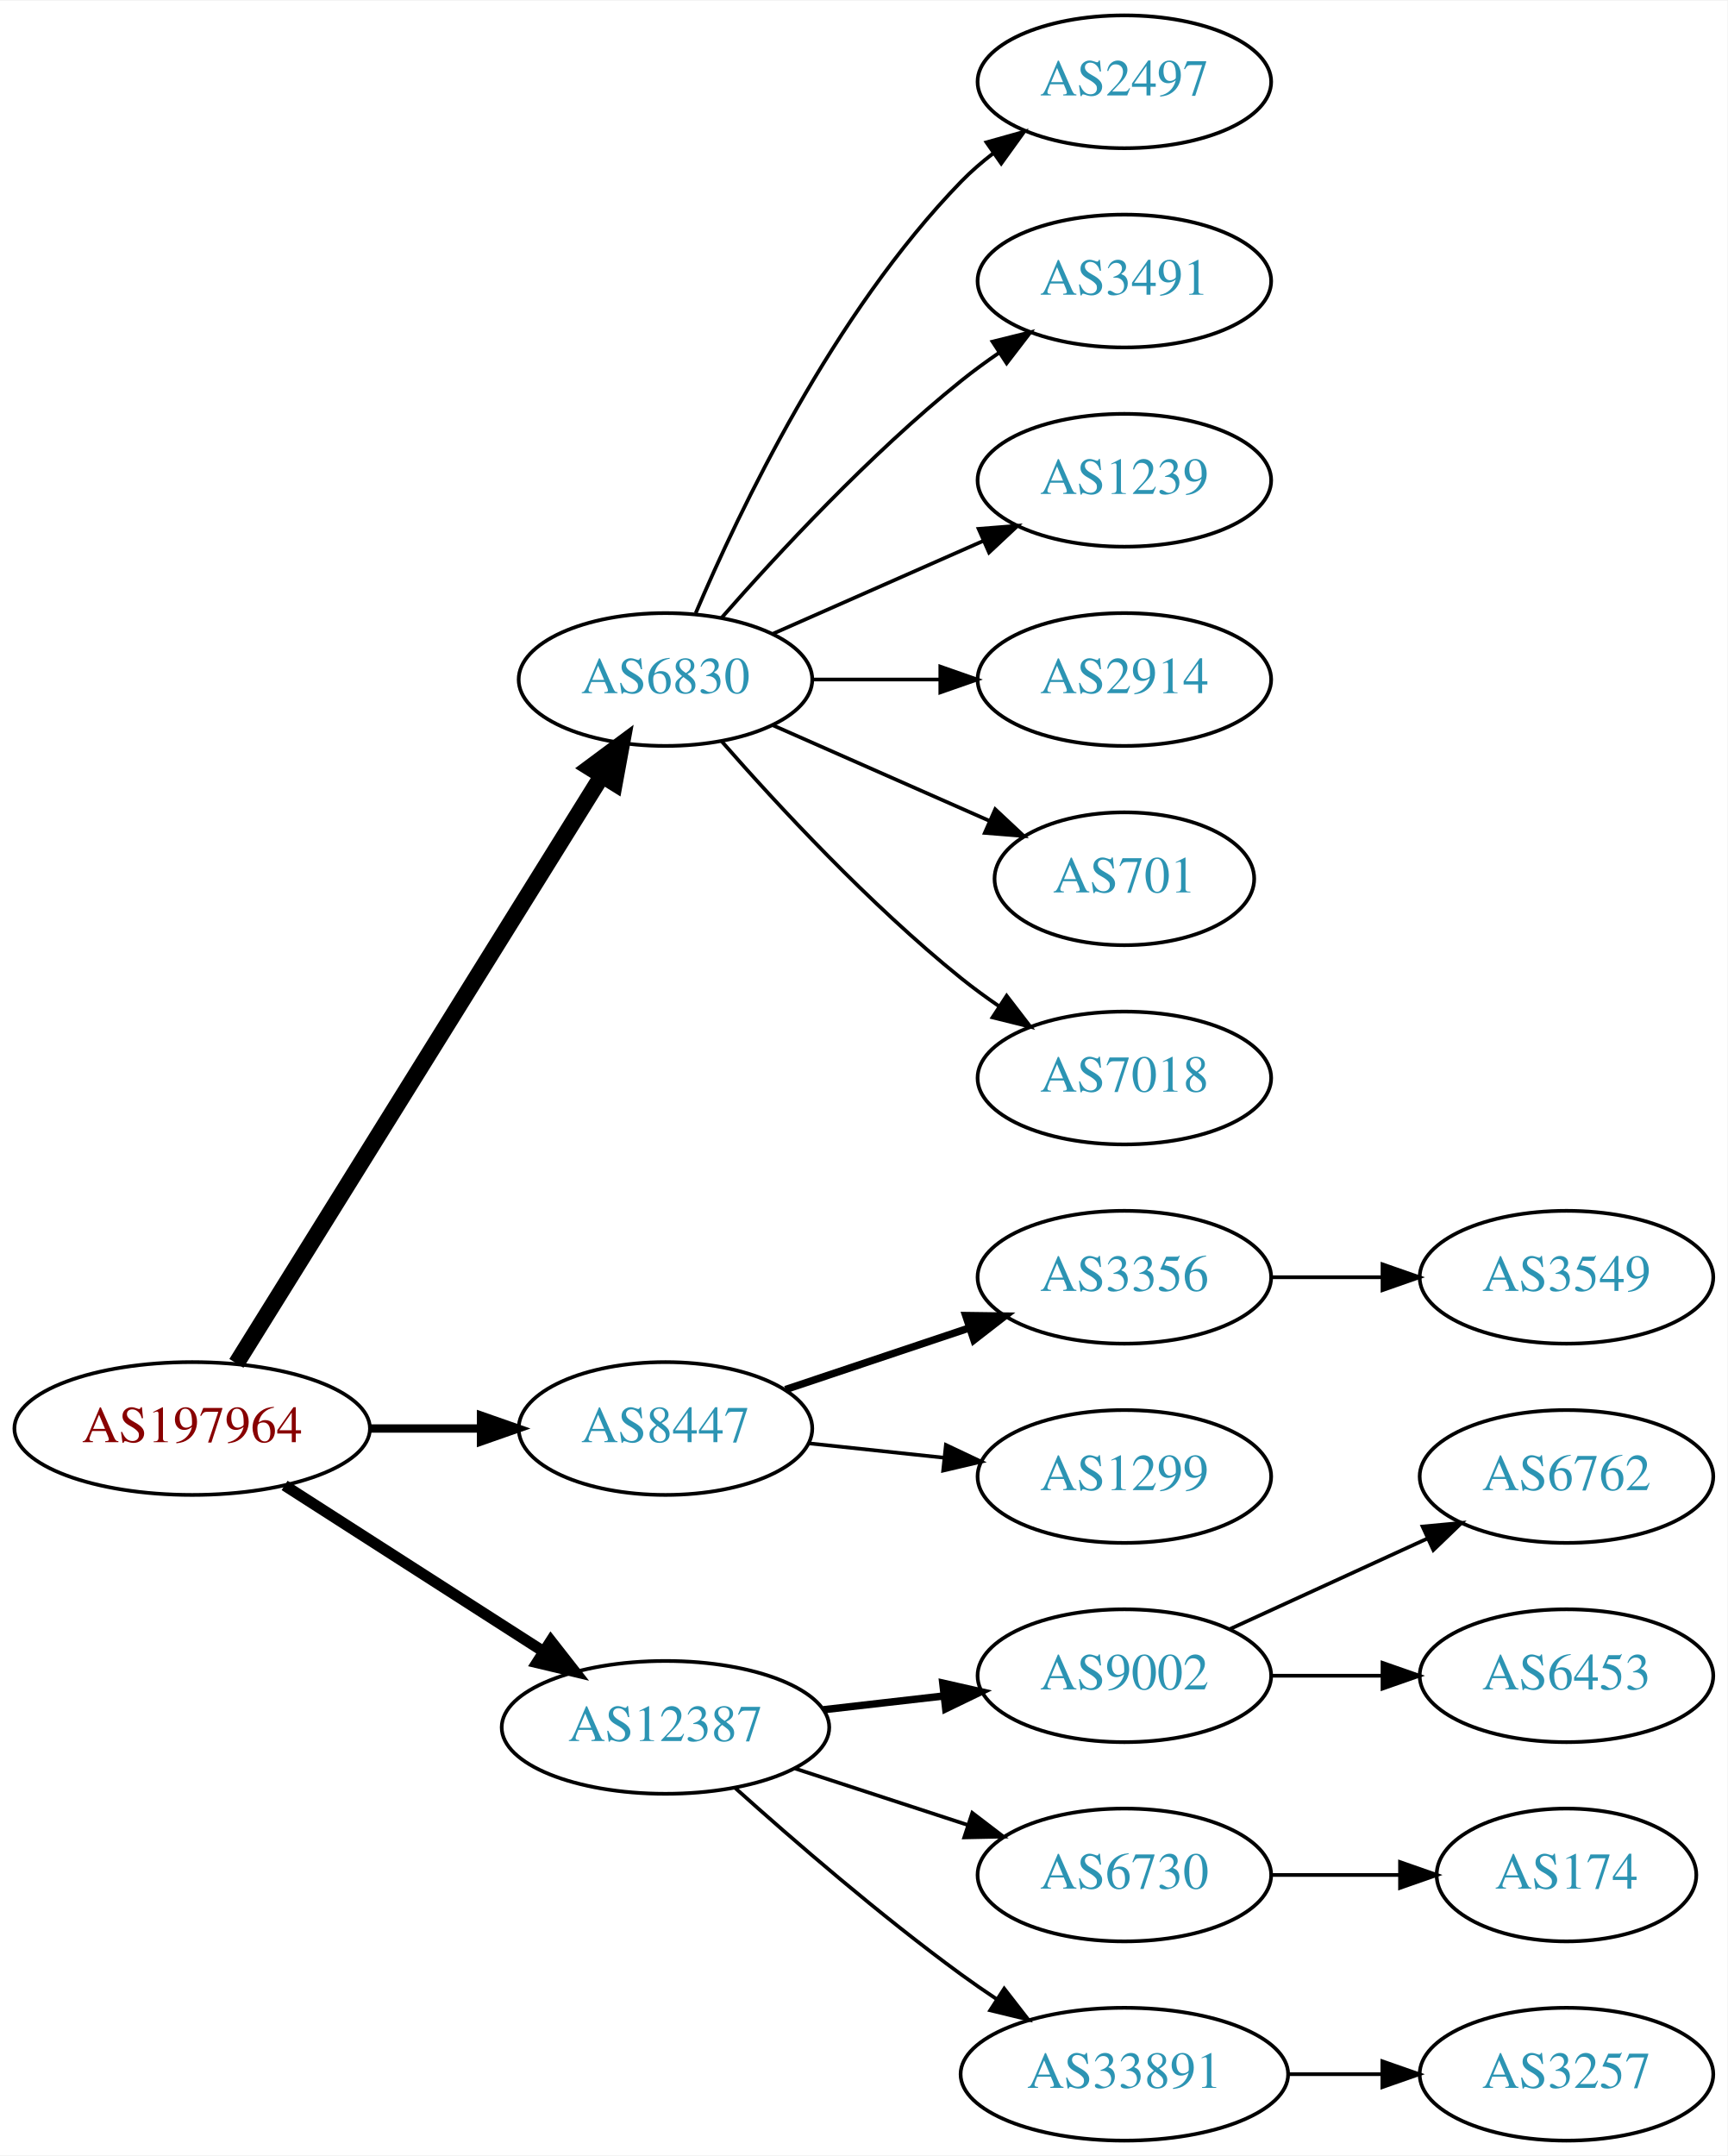
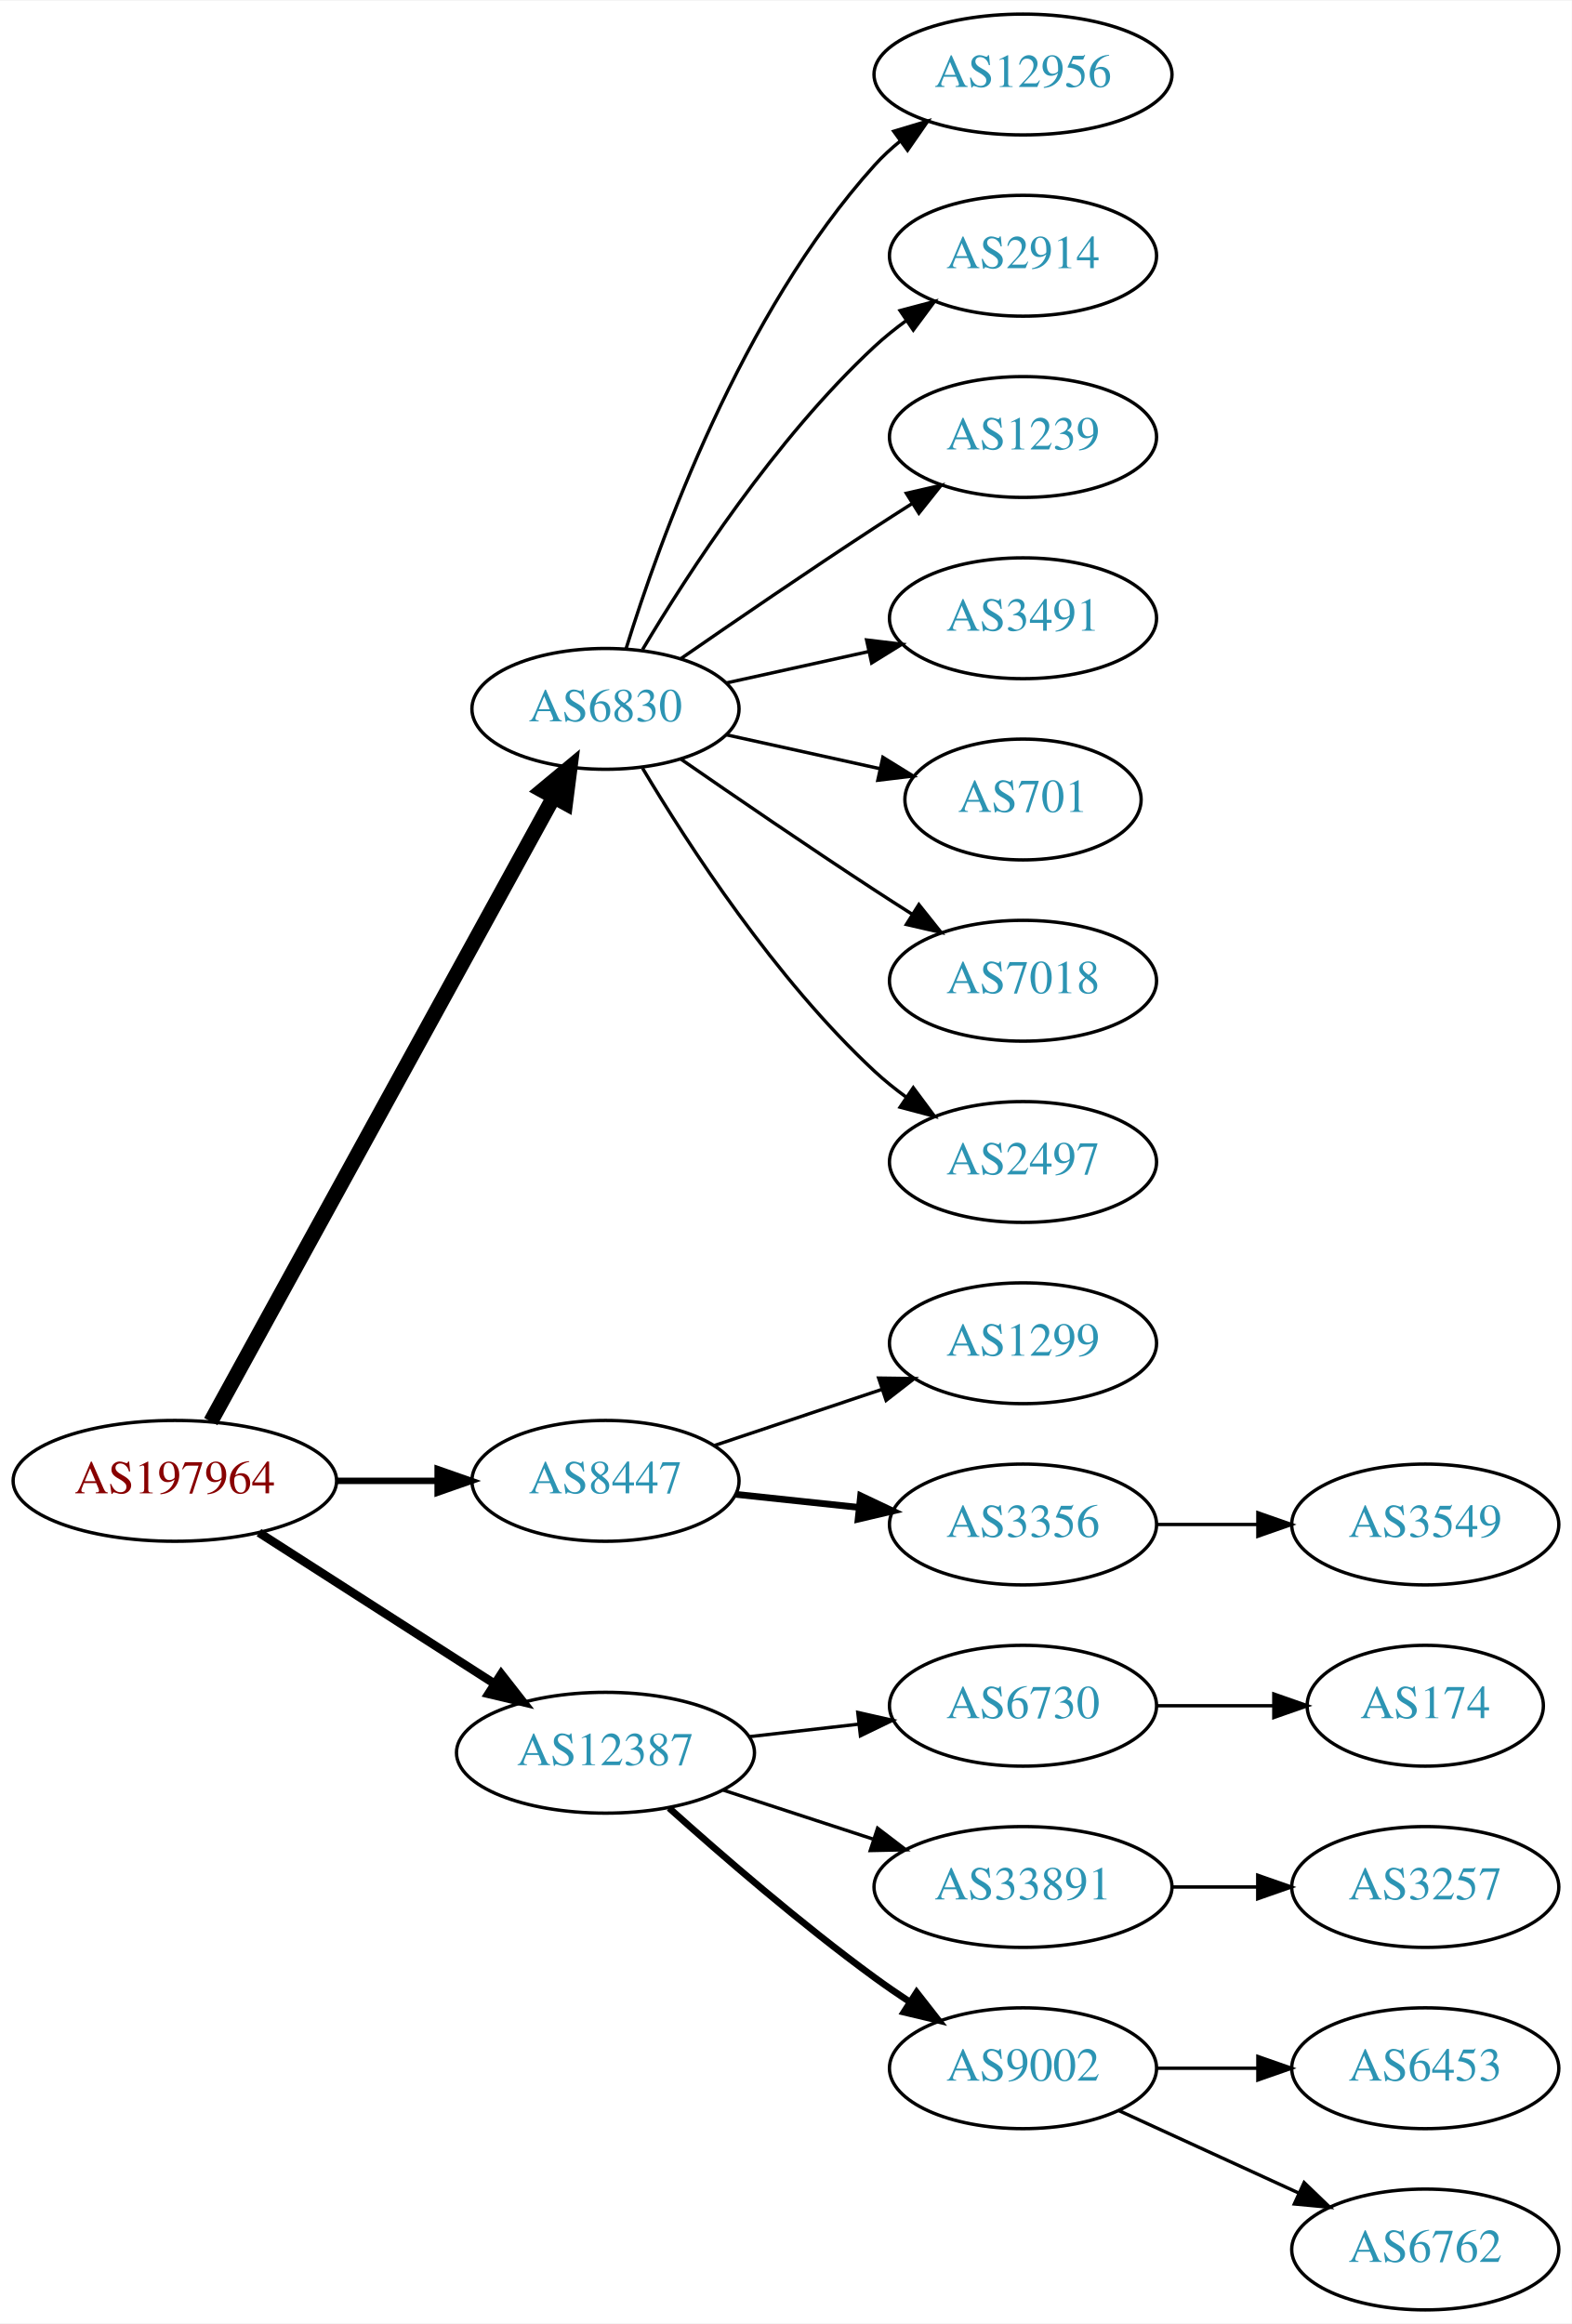
- <svg xmlns="http://www.w3.org/2000/svg" xmlns:xlink="http://www.w3.org/1999/xlink" width="468pt" height="584pt" viewBox="0.00 0.00 468.27 584.00">
-   <g id="graph0" class="graph" transform="scale(1 1) rotate(0) translate(4 580)">
-     <polygon fill="white" stroke="none" points="-4,4 -4,-580 464.269,-580 464.269,4 -4,4" />
+ <svg xmlns="http://www.w3.org/2000/svg" xmlns:xlink="http://www.w3.org/1999/xlink" width="468pt" height="692pt" viewBox="0.00 0.00 468.27 692.00">
+   <g id="graph0" class="graph" transform="scale(1 1) rotate(0) translate(4 688)">
+     <polygon fill="white" stroke="none" points="-4,4 -4,-688 464.269,-688 464.269,4 -4,4" />
    <g id="node1" class="node">
      <g id="a_node1">
        <a xlink:href="/asn/197964" xlink:title="AS197964 ~ Julius Blum GmbH [AT]">
-           <ellipse fill="#ffffff" stroke="black" cx="48.096" cy="-193" rx="48.192" ry="18" />
-           <text text-anchor="middle" x="48.096" y="-189.3" font-family="Times,serif" font-size="14.00" fill="#880000">AS197964</text>
+           <ellipse fill="#ffffff" stroke="black" cx="48.096" cy="-247" rx="48.192" ry="18" />
+           <text text-anchor="middle" x="48.096" y="-243.3" font-family="Times,serif" font-size="14.00" fill="#880000">AS197964</text>
        </a>
      </g>
    </g>
    <g id="node2" class="node">
      <g id="a_node2">
        <a xlink:href="/asn/6830" xlink:title="AS6830 ~ LGI-UPC [AT]">
-           <ellipse fill="#ffffff" stroke="black" cx="176.388" cy="-396" rx="39.794" ry="18" />
-           <text text-anchor="middle" x="176.388" y="-392.3" font-family="Times,serif" font-size="14.00" fill="#2c94b3">AS6830</text>
+           <ellipse fill="#ffffff" stroke="black" cx="176.388" cy="-477" rx="39.794" ry="18" />
+           <text text-anchor="middle" x="176.388" y="-473.3" font-family="Times,serif" font-size="14.00" fill="#2c94b3">AS6830</text>
        </a>
      </g>
    </g>
    <g id="edge1" class="edge">
-       <path fill="none" stroke="black" stroke-width="4.5" d="M60.082,-210.66C82.39,-246.517 133.085,-328.003 159.188,-369.961" />
-       <polygon fill="black" stroke="black" stroke-width="4.5" points="155.89,-372.115 164.516,-378.526 162.577,-367.955 155.89,-372.115" />
+       <path fill="none" stroke="black" stroke-width="4.5" d="M58.796,-264.666C80.843,-304.817 134.818,-403.115 160.862,-450.546" />
+       <polygon fill="black" stroke="black" stroke-width="4.5" points="157.563,-452.718 165.827,-459.589 164.465,-448.928 157.563,-452.718" />
    </g>
    <g id="node3" class="node">
      <g id="a_node3">
        <a xlink:href="/asn/8447" xlink:title="AS8447 ~ A1 Telekom Austria AG [AT]">
-           <ellipse fill="#ffffff" stroke="black" cx="176.388" cy="-193" rx="39.794" ry="18" />
-           <text text-anchor="middle" x="176.388" y="-189.3" font-family="Times,serif" font-size="14.00" fill="#2c94b3">AS8447</text>
+           <ellipse fill="#ffffff" stroke="black" cx="176.388" cy="-247" rx="39.794" ry="18" />
+           <text text-anchor="middle" x="176.388" y="-243.3" font-family="Times,serif" font-size="14.00" fill="#2c94b3">AS8447</text>
        </a>
      </g>
    </g>
    <g id="edge2" class="edge">
-       <path fill="none" stroke="black" stroke-width="2.25" d="M96.481,-193C106.248,-193 116.551,-193 126.373,-193" />
-       <polygon fill="black" stroke="black" stroke-width="2.25" points="126.393,-196.5 136.393,-193 126.393,-189.5 126.393,-196.5" />
+       <path fill="none" stroke="black" stroke-width="1.929" d="M96.481,-247C106.248,-247 116.551,-247 126.373,-247" />
+       <polygon fill="black" stroke="black" stroke-width="1.929" points="126.393,-250.5 136.393,-247 126.393,-243.5 126.393,-250.5" />
    </g>
    <g id="node4" class="node">
      <g id="a_node4">
        <a xlink:href="/asn/12387" xlink:title="AS12387 ~ TON Total optical Networks AG [CH]">
-           <ellipse fill="#ffffff" stroke="black" cx="176.388" cy="-112" rx="44.393" ry="18" />
-           <text text-anchor="middle" x="176.388" y="-108.3" font-family="Times,serif" font-size="14.00" fill="#2c94b3">AS12387</text>
+           <ellipse fill="#ffffff" stroke="black" cx="176.388" cy="-166" rx="44.393" ry="18" />
+           <text text-anchor="middle" x="176.388" y="-162.3" font-family="Times,serif" font-size="14.00" fill="#2c94b3">AS12387</text>
        </a>
      </g>
    </g>
    <g id="edge3" class="edge">
-       <path fill="none" stroke="black" stroke-width="3" d="M73.147,-177.574C93.024,-164.826 121.421,-146.613 143.246,-132.615" />
-       <polygon fill="black" stroke="black" stroke-width="3" points="145.325,-135.439 151.853,-127.095 141.546,-129.547 145.325,-135.439" />
+       <path fill="none" stroke="black" stroke-width="2.571" d="M73.147,-231.574C93.024,-218.826 121.421,-200.613 143.246,-186.615" />
+       <polygon fill="black" stroke="black" stroke-width="2.571" points="145.325,-189.439 151.853,-181.095 141.546,-183.547 145.325,-189.439" />
    </g>
    <g id="node5" class="node">
      <g id="a_node5">
-         <a xlink:href="/asn/2497" xlink:title="AS2497 ~ Internet Initiative Japan Inc. [JP]">
-           <ellipse fill="#ffffff" stroke="black" cx="300.78" cy="-558" rx="39.794" ry="18" />
-           <text text-anchor="middle" x="300.78" y="-554.3" font-family="Times,serif" font-size="14.00" fill="#2c94b3">AS2497</text>
+         <a xlink:href="/asn/12956" xlink:title="AS12956 ~ TELXIUS [ES]">
+           <ellipse fill="#ffffff" stroke="black" cx="300.78" cy="-666" rx="44.393" ry="18" />
+           <text text-anchor="middle" x="300.78" y="-662.3" font-family="Times,serif" font-size="14.00" fill="#2c94b3">AS12956</text>
        </a>
      </g>
    </g>
    <g id="edge4" class="edge">
-       <path fill="none" stroke="black" d="M184.578,-413.975C196.345,-441.682 221.919,-495.348 256.584,-531 259.204,-533.695 262.144,-536.239 265.227,-538.608" />
-       <polygon fill="black" stroke="black" points="263.394,-541.597 273.596,-544.455 267.403,-535.859 263.394,-541.597" />
+       <path fill="none" stroke="black" d="M182.525,-494.94C192.428,-526.979 216.766,-594.812 256.584,-639 258.904,-641.575 261.525,-643.994 264.303,-646.244" />
+       <polygon fill="black" stroke="black" points="262.268,-649.092 272.418,-652.132 266.379,-643.426 262.268,-649.092" />
    </g>
    <g id="node6" class="node">
      <g id="a_node6">
+         <a xlink:href="/asn/2914" xlink:title="AS2914 ~ NTT America, Inc. [US]">
+           <ellipse fill="#ffffff" stroke="black" cx="300.78" cy="-612" rx="39.794" ry="18" />
+           <text text-anchor="middle" x="300.78" y="-608.3" font-family="Times,serif" font-size="14.00" fill="#2c94b3">AS2914</text>
+         </a>
+       </g>
+     </g>
+     <g id="edge5" class="edge">
+       <path fill="none" stroke="black" d="M187.433,-494.671C201.004,-517.472 226.937,-557.472 256.584,-585 259.49,-587.699 262.703,-590.28 266.027,-592.703" />
+       <polygon fill="black" stroke="black" points="264.162,-595.667 274.405,-598.375 268.087,-589.87 264.162,-595.667" />
+     </g>
+     <g id="node7" class="node">
+       <g id="a_node7">
+         <a xlink:href="/asn/1239" xlink:title="AS1239 ~ Sprint [US]">
+           <ellipse fill="#ffffff" stroke="black" cx="300.78" cy="-558" rx="39.794" ry="18" />
+           <text text-anchor="middle" x="300.78" y="-554.3" font-family="Times,serif" font-size="14.00" fill="#2c94b3">AS1239</text>
+         </a>
+       </g>
+     </g>
+     <g id="edge6" class="edge">
+       <path fill="none" stroke="black" d="M198.745,-491.901C214.596,-502.877 236.799,-518.079 256.584,-531 260.166,-533.339 263.936,-535.759 267.696,-538.144" />
+       <polygon fill="black" stroke="black" points="266.03,-541.231 276.357,-543.596 269.759,-535.307 266.03,-541.231" />
+     </g>
+     <g id="node8" class="node">
+       <g id="a_node8">
        <a xlink:href="/asn/3491" xlink:title="AS3491 ~ PCCW Global, Inc. [US]">
          <ellipse fill="#ffffff" stroke="black" cx="300.78" cy="-504" rx="39.794" ry="18" />
          <text text-anchor="middle" x="300.78" y="-500.3" font-family="Times,serif" font-size="14.00" fill="#2c94b3">AS3491</text>
        </a>
      </g>
    </g>
-     <g id="edge5" class="edge">
-       <path fill="none" stroke="black" d="M191.54,-412.663C206.641,-429.894 231.762,-457.024 256.584,-477 259.839,-479.62 263.364,-482.192 266.949,-484.646" />
-       <polygon fill="black" stroke="black" points="265.036,-487.577 275.321,-490.121 268.867,-481.719 265.036,-487.577" />
-     </g>
-     <g id="node7" class="node">
-       <g id="a_node7">
-         <a xlink:href="/asn/1239" xlink:title="AS1239 ~ Sprint [US]">
-           <ellipse fill="#ffffff" stroke="black" cx="300.78" cy="-450" rx="39.794" ry="18" />
-           <text text-anchor="middle" x="300.78" y="-446.3" font-family="Times,serif" font-size="14.00" fill="#2c94b3">AS1239</text>
-         </a>
-       </g>
-     </g>
-     <g id="edge6" class="edge">
-       <path fill="none" stroke="black" d="M205.467,-408.389C222.415,-415.866 244.212,-425.483 262.581,-433.588" />
-       <polygon fill="black" stroke="black" points="261.269,-436.834 271.831,-437.669 264.095,-430.43 261.269,-436.834" />
-     </g>
-     <g id="node8" class="node">
-       <g id="a_node8">
-         <a xlink:href="/asn/2914" xlink:title="AS2914 ~ NTT America, Inc. [US]">
-           <ellipse fill="#ffffff" stroke="black" cx="300.78" cy="-396" rx="39.794" ry="18" />
-           <text text-anchor="middle" x="300.78" y="-392.3" font-family="Times,serif" font-size="14.00" fill="#2c94b3">AS2914</text>
-         </a>
-       </g>
-     </g>
    <g id="edge7" class="edge">
-       <path fill="none" stroke="black" d="M216.113,-396C227.052,-396 239.102,-396 250.568,-396" />
-       <polygon fill="black" stroke="black" points="250.886,-399.5 260.886,-396 250.886,-392.5 250.886,-399.5" />
+       <path fill="none" stroke="black" d="M212.46,-484.737C225.647,-487.646 240.827,-490.995 254.793,-494.076" />
+       <polygon fill="black" stroke="black" points="254.183,-497.525 264.702,-496.262 255.691,-490.69 254.183,-497.525" />
    </g>
    <g id="node9" class="node">
      <g id="a_node9">
        <a xlink:href="/asn/701" xlink:title="AS701 ~ UUNET [US]">
-           <ellipse fill="#ffffff" stroke="black" cx="300.78" cy="-342" rx="35.194" ry="18" />
-           <text text-anchor="middle" x="300.78" y="-338.3" font-family="Times,serif" font-size="14.00" fill="#2c94b3">AS701</text>
+           <ellipse fill="#ffffff" stroke="black" cx="300.78" cy="-450" rx="35.194" ry="18" />
+           <text text-anchor="middle" x="300.78" y="-446.3" font-family="Times,serif" font-size="14.00" fill="#2c94b3">AS701</text>
        </a>
      </g>
    </g>
    <g id="edge8" class="edge">
-       <path fill="none" stroke="black" d="M205.467,-383.611C222.895,-375.922 245.453,-365.969 264.136,-357.726" />
-       <polygon fill="black" stroke="black" points="265.77,-360.831 273.506,-353.592 262.944,-354.427 265.77,-360.831" />
+       <path fill="none" stroke="black" d="M212.46,-469.263C226.694,-466.123 243.248,-462.471 258.093,-459.196" />
+       <polygon fill="black" stroke="black" points="259.036,-462.572 268.047,-457 257.528,-455.737 259.036,-462.572" />
    </g>
    <g id="node10" class="node">
      <g id="a_node10">
        <a xlink:href="/asn/7018" xlink:title="AS7018 ~ AT&amp;T Services, Inc. [US]">
-           <ellipse fill="#ffffff" stroke="black" cx="300.78" cy="-288" rx="39.794" ry="18" />
-           <text text-anchor="middle" x="300.78" y="-284.3" font-family="Times,serif" font-size="14.00" fill="#2c94b3">AS7018</text>
+           <ellipse fill="#ffffff" stroke="black" cx="300.78" cy="-396" rx="39.794" ry="18" />
+           <text text-anchor="middle" x="300.78" y="-392.3" font-family="Times,serif" font-size="14.00" fill="#2c94b3">AS7018</text>
        </a>
      </g>
    </g>
    <g id="edge9" class="edge">
-       <path fill="none" stroke="black" d="M191.54,-379.337C206.641,-362.106 231.762,-334.976 256.584,-315 259.839,-312.38 263.364,-309.808 266.949,-307.354" />
-       <polygon fill="black" stroke="black" points="268.867,-310.281 275.321,-301.879 265.036,-304.423 268.867,-310.281" />
+       <path fill="none" stroke="black" d="M198.745,-462.099C214.596,-451.123 236.799,-435.921 256.584,-423 260.166,-420.661 263.936,-418.241 267.696,-415.856" />
+       <polygon fill="black" stroke="black" points="269.759,-418.693 276.357,-410.404 266.03,-412.769 269.759,-418.693" />
    </g>
    <g id="node11" class="node">
      <g id="a_node11">
+         <a xlink:href="/asn/2497" xlink:title="AS2497 ~ Internet Initiative Japan Inc. [JP]">
+           <ellipse fill="#ffffff" stroke="black" cx="300.78" cy="-342" rx="39.794" ry="18" />
+           <text text-anchor="middle" x="300.78" y="-338.3" font-family="Times,serif" font-size="14.00" fill="#2c94b3">AS2497</text>
+         </a>
+       </g>
+     </g>
+     <g id="edge10" class="edge">
+       <path fill="none" stroke="black" d="M187.433,-459.329C201.004,-436.528 226.937,-396.528 256.584,-369 259.49,-366.301 262.703,-363.72 266.027,-361.297" />
+       <polygon fill="black" stroke="black" points="268.087,-364.13 274.405,-355.625 264.162,-358.333 268.087,-364.13" />
+     </g>
+     <g id="node12" class="node">
+       <g id="a_node12">
+         <a xlink:href="/asn/1299" xlink:title="AS1299 ~ Telia Carrier [EU]">
+           <ellipse fill="#ffffff" stroke="black" cx="300.78" cy="-288" rx="39.794" ry="18" />
+           <text text-anchor="middle" x="300.78" y="-284.3" font-family="Times,serif" font-size="14.00" fill="#2c94b3">AS1299</text>
+         </a>
+       </g>
+     </g>
+     <g id="edge11" class="edge">
+       <path fill="none" stroke="black" d="M208.907,-257.559C224.039,-262.628 242.367,-268.767 258.587,-274.201" />
+       <polygon fill="black" stroke="black" points="257.774,-277.62 268.367,-277.477 259.997,-270.982 257.774,-277.62" />
+     </g>
+     <g id="node13" class="node">
+       <g id="a_node13">
        <a xlink:href="/asn/3356" xlink:title="AS3356 ~ Level 3 Parent, LLC [US]">
          <ellipse fill="#ffffff" stroke="black" cx="300.78" cy="-234" rx="39.794" ry="18" />
          <text text-anchor="middle" x="300.78" y="-230.3" font-family="Times,serif" font-size="14.00" fill="#2c94b3">AS3356</text>
        </a>
      </g>
    </g>
-     <g id="edge10" class="edge">
-       <path fill="none" stroke="black" stroke-width="2" d="M208.907,-203.559C224.039,-208.628 242.367,-214.767 258.587,-220.201" />
-       <polygon fill="black" stroke="black" stroke-width="2" points="257.774,-223.62 268.367,-223.477 259.997,-216.982 257.774,-223.62" />
-     </g>
-     <g id="node12" class="node">
-       <g id="a_node12">
-         <a xlink:href="/asn/1299" xlink:title="AS1299 ~ Telia Carrier [EU]">
-           <ellipse fill="#ffffff" stroke="black" cx="300.78" cy="-180" rx="39.794" ry="18" />
-           <text text-anchor="middle" x="300.78" y="-176.3" font-family="Times,serif" font-size="14.00" fill="#2c94b3">AS1299</text>
-         </a>
-       </g>
-     </g>
-     <g id="edge11" class="edge">
-       <path fill="none" stroke="black" d="M215.108,-188.993C226.741,-187.758 239.708,-186.381 251.929,-185.083" />
-       <polygon fill="black" stroke="black" points="252.399,-188.552 261.973,-184.016 251.659,-181.592 252.399,-188.552" />
-     </g>
-     <g id="node14" class="node">
-       <g id="a_node14">
-         <a xlink:href="/asn/9002" xlink:title="AS9002 ~ RETN Limited [EU]">
-           <ellipse fill="#ffffff" stroke="black" cx="300.78" cy="-126" rx="39.794" ry="18" />
-           <text text-anchor="middle" x="300.78" y="-122.3" font-family="Times,serif" font-size="14.00" fill="#2c94b3">AS9002</text>
-         </a>
-       </g>
-     </g>
-     <g id="edge13" class="edge">
-       <path fill="none" stroke="black" stroke-width="2" d="M219.166,-116.779C229.661,-117.979 241.007,-119.277 251.78,-120.51" />
-       <polygon fill="black" stroke="black" stroke-width="2" points="251.554,-124.006 261.887,-121.666 252.35,-117.052 251.554,-124.006" />
+     <g id="edge12" class="edge">
+       <path fill="none" stroke="black" stroke-width="2" d="M215.108,-242.993C226.741,-241.758 239.708,-240.381 251.929,-239.083" />
+       <polygon fill="black" stroke="black" stroke-width="2" points="252.399,-242.552 261.973,-238.016 251.659,-235.592 252.399,-242.552" />
    </g>
    <g id="node15" class="node">
      <g id="a_node15">
        <a xlink:href="/asn/6730" xlink:title="AS6730 ~ Sunrise Communications AG [CH]">
-           <ellipse fill="#ffffff" stroke="black" cx="300.78" cy="-72" rx="39.794" ry="18" />
-           <text text-anchor="middle" x="300.78" y="-68.3" font-family="Times,serif" font-size="14.00" fill="#2c94b3">AS6730</text>
+           <ellipse fill="#ffffff" stroke="black" cx="300.78" cy="-180" rx="39.794" ry="18" />
+           <text text-anchor="middle" x="300.78" y="-176.3" font-family="Times,serif" font-size="14.00" fill="#2c94b3">AS6730</text>
        </a>
      </g>
    </g>
    <g id="edge14" class="edge">
-       <path fill="none" stroke="black" d="M211.481,-100.858C225.986,-96.117 243.038,-90.544 258.269,-85.567" />
-       <polygon fill="black" stroke="black" points="259.552,-88.829 267.97,-82.396 257.377,-82.176 259.552,-88.829" />
+       <path fill="none" stroke="black" d="M219.166,-170.779C229.661,-171.979 241.007,-173.277 251.78,-174.51" />
+       <polygon fill="black" stroke="black" points="251.554,-178.006 261.887,-175.666 252.35,-171.052 251.554,-178.006" />
    </g>
    <g id="node16" class="node">
      <g id="a_node16">
        <a xlink:href="/asn/33891" xlink:title="AS33891 ~ CORE-BACKBONE GMBH GLOBAL NETWORK [DE]">
-           <ellipse fill="#ffffff" stroke="black" cx="300.78" cy="-18" rx="44.393" ry="18" />
-           <text text-anchor="middle" x="300.78" y="-14.3" font-family="Times,serif" font-size="14.00" fill="#2c94b3">AS33891</text>
+           <ellipse fill="#ffffff" stroke="black" cx="300.78" cy="-126" rx="44.393" ry="18" />
+           <text text-anchor="middle" x="300.78" y="-122.3" font-family="Times,serif" font-size="14.00" fill="#2c94b3">AS33891</text>
        </a>
      </g>
    </g>
    <g id="edge15" class="edge">
-       <path fill="none" stroke="black" d="M195.341,-95.522C211.01,-81.46 234.616,-61.03 256.584,-45 259.62,-42.784 262.838,-40.56 266.095,-38.392" />
-       <polygon fill="black" stroke="black" points="268.209,-41.193 274.706,-32.824 264.408,-35.315 268.209,-41.193" />
-     </g>
-     <g id="node13" class="node">
-       <g id="a_node13">
+       <path fill="none" stroke="black" d="M211.481,-154.858C225.273,-150.35 241.368,-145.09 256.011,-140.305" />
+       <polygon fill="black" stroke="black" points="257.452,-143.516 265.869,-137.082 255.277,-136.862 257.452,-143.516" />
+     </g>
+     <g id="node17" class="node">
+       <g id="a_node17">
+         <a xlink:href="/asn/9002" xlink:title="AS9002 ~ RETN Limited [EU]">
+           <ellipse fill="#ffffff" stroke="black" cx="300.78" cy="-72" rx="39.794" ry="18" />
+           <text text-anchor="middle" x="300.78" y="-68.3" font-family="Times,serif" font-size="14.00" fill="#2c94b3">AS9002</text>
+         </a>
+       </g>
+     </g>
+     <g id="edge16" class="edge">
+       <path fill="none" stroke="black" stroke-width="2" d="M195.341,-149.522C211.01,-135.46 234.616,-115.03 256.584,-99 259.959,-96.537 263.56,-94.063 267.188,-91.667" />
+       <polygon fill="black" stroke="black" stroke-width="2" points="269.089,-94.606 275.611,-86.256 265.305,-88.716 269.089,-94.606" />
+     </g>
+     <g id="node14" class="node">
+       <g id="a_node14">
        <a xlink:href="/asn/3549" xlink:title="AS3549 ~ Level 3 Parent, LLC [US]">
          <ellipse fill="#ffffff" stroke="black" cx="420.622" cy="-234" rx="39.794" ry="18" />
          <text text-anchor="middle" x="420.622" y="-230.3" font-family="Times,serif" font-size="14.00" fill="#2c94b3">AS3549</text>
        </a>
      </g>
    </g>
-     <g id="edge12" class="edge">
+     <g id="edge13" class="edge">
      <path fill="none" stroke="black" d="M340.692,-234C350.246,-234 360.595,-234 370.558,-234" />
      <polygon fill="black" stroke="black" points="370.751,-237.5 380.75,-234 370.75,-230.5 370.751,-237.5" />
    </g>
-     <g id="node17" class="node">
-       <g id="a_node17">
-         <a xlink:href="/asn/6762" xlink:title="AS6762 ~ TELECOM ITALIA SPARKLE S.p.A. [IT]">
-           <ellipse fill="#ffffff" stroke="black" cx="420.622" cy="-180" rx="39.794" ry="18" />
-           <text text-anchor="middle" x="420.622" y="-176.3" font-family="Times,serif" font-size="14.00" fill="#2c94b3">AS6762</text>
-         </a>
-       </g>
-     </g>
-     <g id="edge16" class="edge">
-       <path fill="none" stroke="black" d="M329.409,-138.661C345.366,-145.973 365.636,-155.261 382.919,-163.181" />
-       <polygon fill="black" stroke="black" points="381.617,-166.435 392.167,-167.419 384.534,-160.071 381.617,-166.435" />
-     </g>
    <g id="node18" class="node">
      <g id="a_node18">
-         <a xlink:href="/asn/6453" xlink:title="AS6453 ~ TATA COMMUNICATIONS (AMERICA) INC [US]">
-           <ellipse fill="#ffffff" stroke="black" cx="420.622" cy="-126" rx="39.794" ry="18" />
-           <text text-anchor="middle" x="420.622" y="-122.3" font-family="Times,serif" font-size="14.00" fill="#2c94b3">AS6453</text>
+         <a xlink:href="/asn/174" xlink:title="AS174 ~ Cogent Communications [US]">
+           <ellipse fill="#ffffff" stroke="black" cx="420.622" cy="-180" rx="35.194" ry="18" />
+           <text text-anchor="middle" x="420.622" y="-176.3" font-family="Times,serif" font-size="14.00" fill="#2c94b3">AS174</text>
        </a>
      </g>
    </g>
    <g id="edge17" class="edge">
-       <path fill="none" stroke="black" d="M340.692,-126C350.246,-126 360.595,-126 370.558,-126" />
-       <polygon fill="black" stroke="black" points="370.751,-129.5 380.75,-126 370.75,-122.5 370.751,-129.5" />
+       <path fill="none" stroke="black" d="M340.692,-180C351.779,-180 363.939,-180 375.321,-180" />
+       <polygon fill="black" stroke="black" points="375.503,-183.5 385.503,-180 375.503,-176.5 375.503,-183.5" />
    </g>
    <g id="node19" class="node">
      <g id="a_node19">
-         <a xlink:href="/asn/174" xlink:title="AS174 ~ Cogent Communications [US]">
-           <ellipse fill="#ffffff" stroke="black" cx="420.622" cy="-72" rx="35.194" ry="18" />
-           <text text-anchor="middle" x="420.622" y="-68.3" font-family="Times,serif" font-size="14.00" fill="#2c94b3">AS174</text>
+         <a xlink:href="/asn/3257" xlink:title="AS3257 ~ GTT [DE]">
+           <ellipse fill="#ffffff" stroke="black" cx="420.622" cy="-126" rx="39.794" ry="18" />
+           <text text-anchor="middle" x="420.622" y="-122.3" font-family="Times,serif" font-size="14.00" fill="#2c94b3">AS3257</text>
        </a>
      </g>
    </g>
    <g id="edge18" class="edge">
-       <path fill="none" stroke="black" d="M340.692,-72C351.779,-72 363.939,-72 375.321,-72" />
-       <polygon fill="black" stroke="black" points="375.503,-75.5 385.503,-72 375.503,-68.5 375.503,-75.5" />
+       <path fill="none" stroke="black" d="M344.991,-126C353.303,-126 362.066,-126 370.548,-126" />
+       <polygon fill="black" stroke="black" points="370.707,-129.5 380.707,-126 370.707,-122.5 370.707,-129.5" />
    </g>
    <g id="node20" class="node">
      <g id="a_node20">
-         <a xlink:href="/asn/3257" xlink:title="AS3257 ~ GTT [DE]">
+         <a xlink:href="/asn/6453" xlink:title="AS6453 ~ TATA COMMUNICATIONS (AMERICA) INC [US]">
+           <ellipse fill="#ffffff" stroke="black" cx="420.622" cy="-72" rx="39.794" ry="18" />
+           <text text-anchor="middle" x="420.622" y="-68.3" font-family="Times,serif" font-size="14.00" fill="#2c94b3">AS6453</text>
+         </a>
+       </g>
+     </g>
+     <g id="edge19" class="edge">
+       <path fill="none" stroke="black" d="M340.692,-72C350.246,-72 360.595,-72 370.558,-72" />
+       <polygon fill="black" stroke="black" points="370.751,-75.5 380.75,-72 370.75,-68.5 370.751,-75.5" />
+     </g>
+     <g id="node21" class="node">
+       <g id="a_node21">
+         <a xlink:href="/asn/6762" xlink:title="AS6762 ~ TELECOM ITALIA SPARKLE S.p.A. [IT]">
          <ellipse fill="#ffffff" stroke="black" cx="420.622" cy="-18" rx="39.794" ry="18" />
-           <text text-anchor="middle" x="420.622" y="-14.3" font-family="Times,serif" font-size="14.00" fill="#2c94b3">AS3257</text>
-         </a>
-       </g>
-     </g>
-     <g id="edge19" class="edge">
-       <path fill="none" stroke="black" d="M344.991,-18C353.303,-18 362.066,-18 370.548,-18" />
-       <polygon fill="black" stroke="black" points="370.707,-21.5 380.707,-18 370.707,-14.5 370.707,-21.5" />
+           <text text-anchor="middle" x="420.622" y="-14.3" font-family="Times,serif" font-size="14.00" fill="#2c94b3">AS6762</text>
+         </a>
+       </g>
+     </g>
+     <g id="edge20" class="edge">
+       <path fill="none" stroke="black" d="M329.409,-59.339C345.366,-52.027 365.636,-42.739 382.919,-34.819" />
+       <polygon fill="black" stroke="black" points="384.534,-37.929 392.167,-30.581 381.617,-31.565 384.534,-37.929" />
    </g>
  </g>
</svg>
